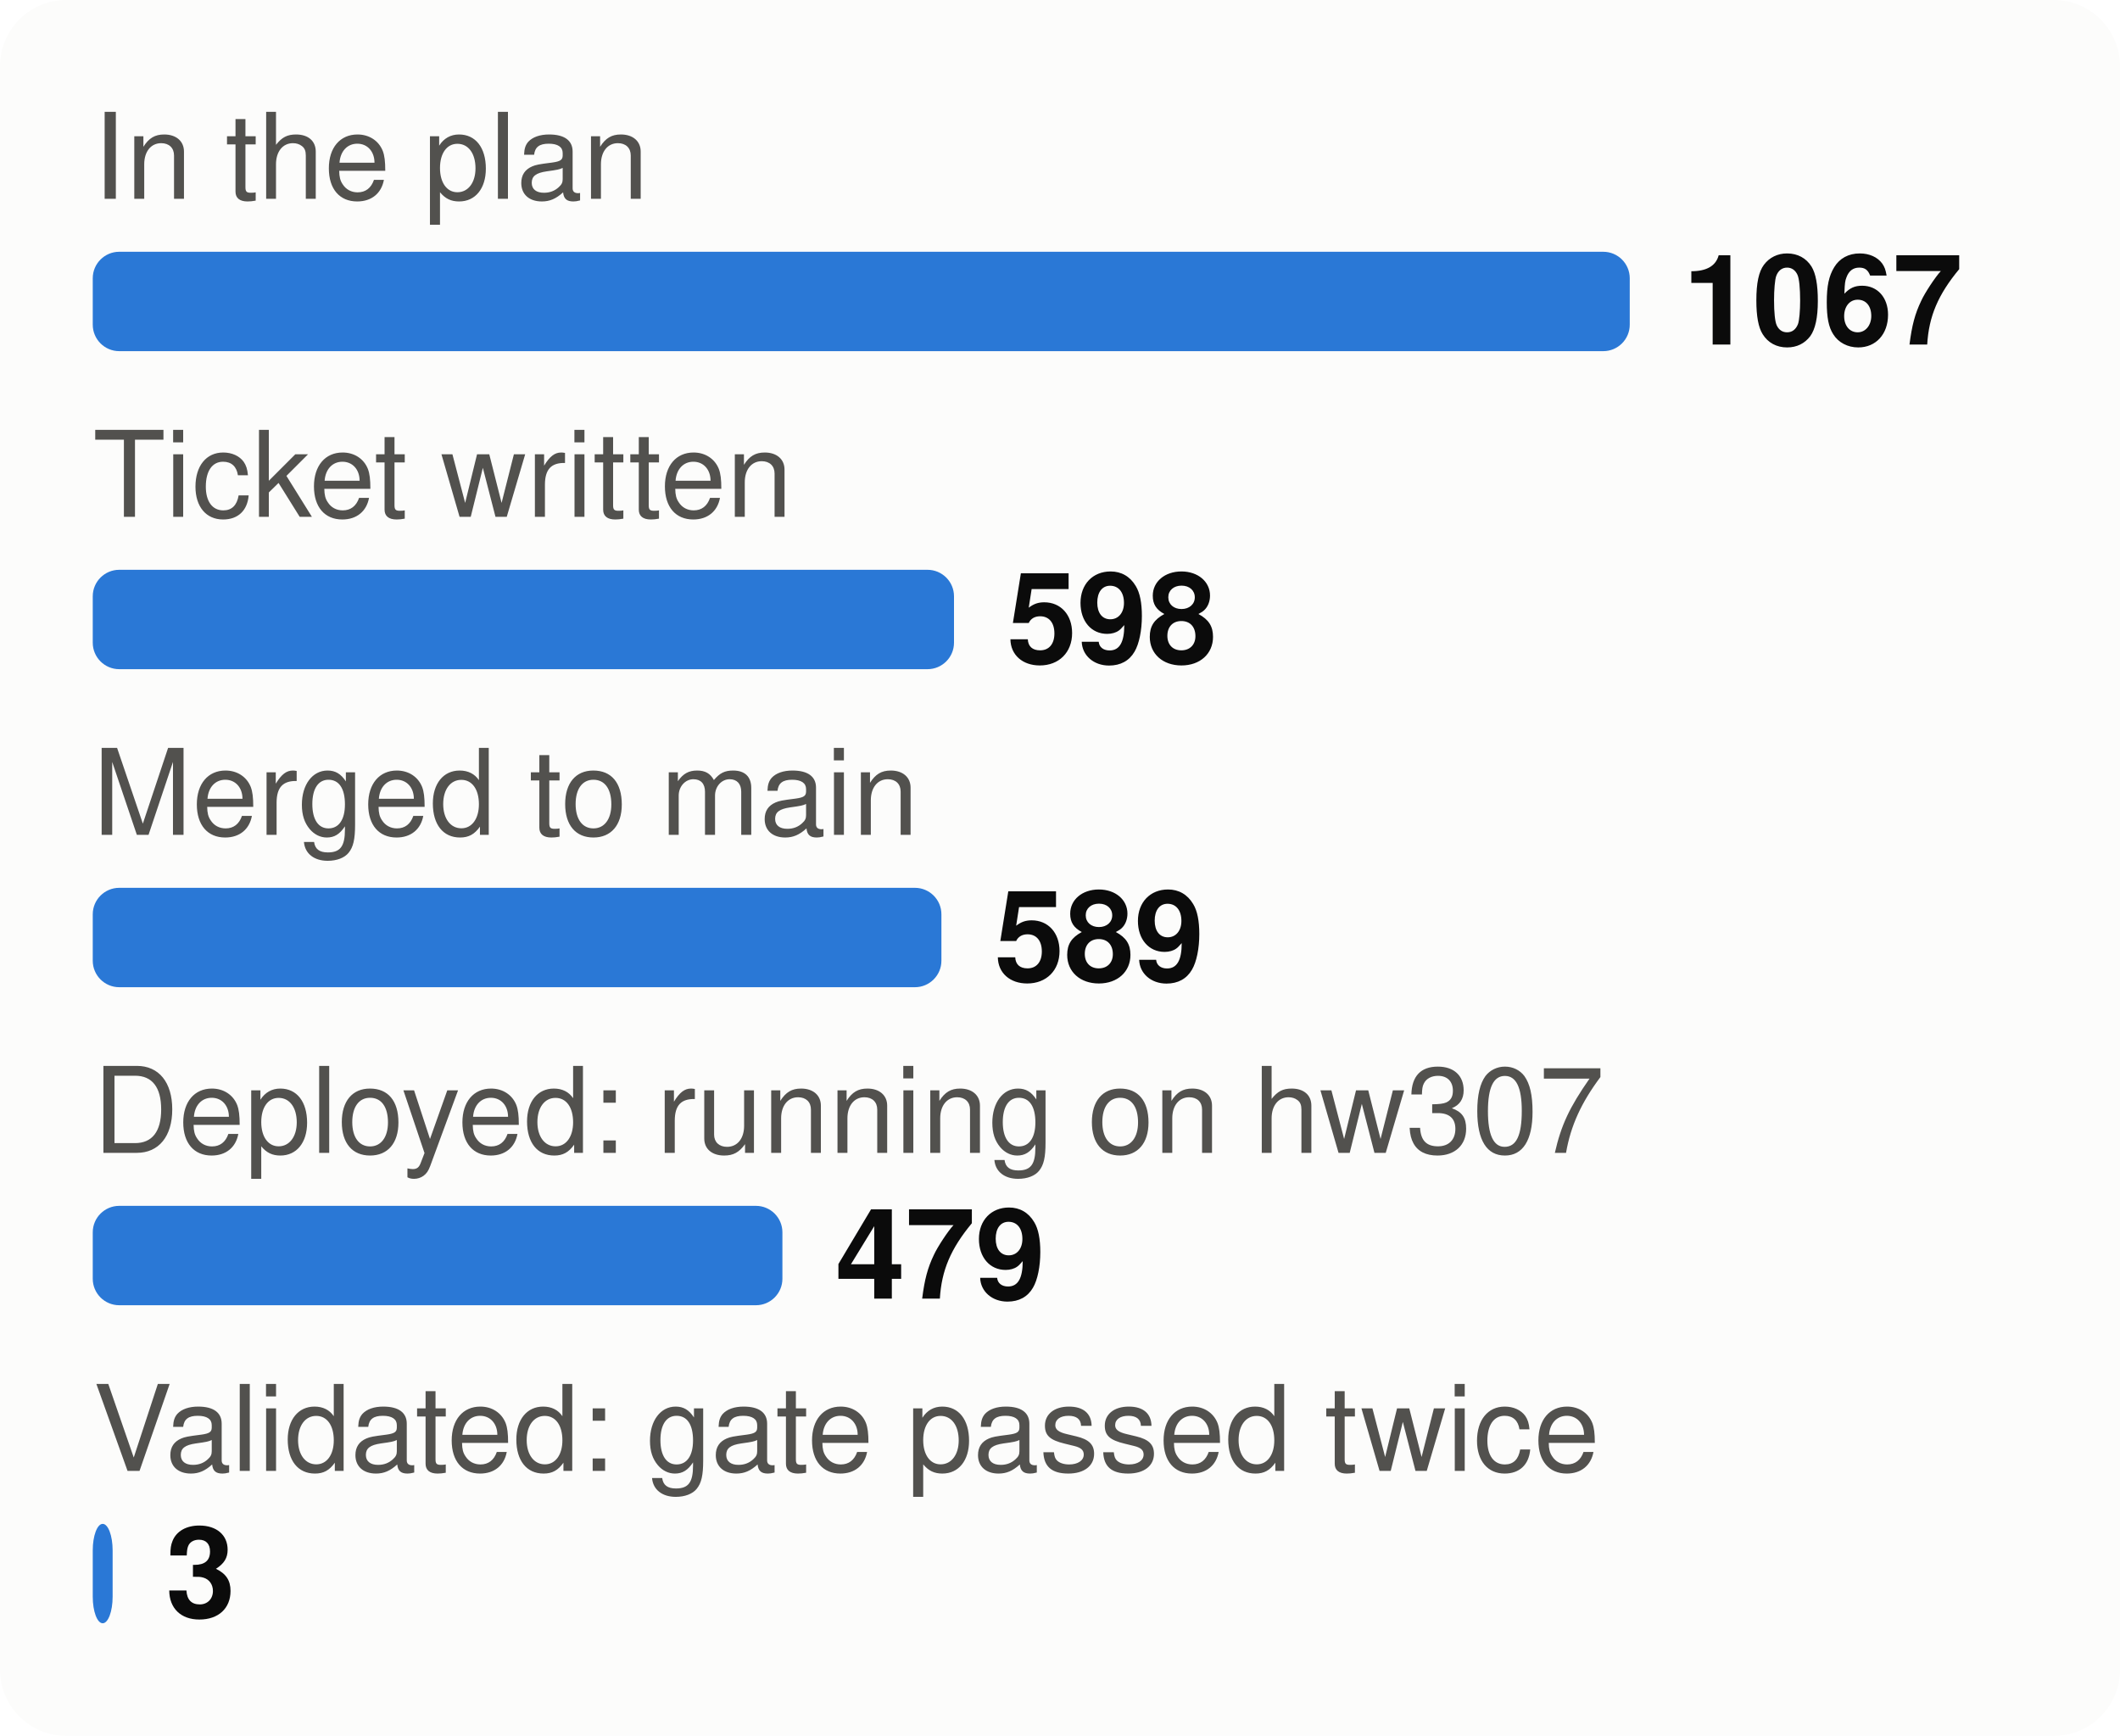
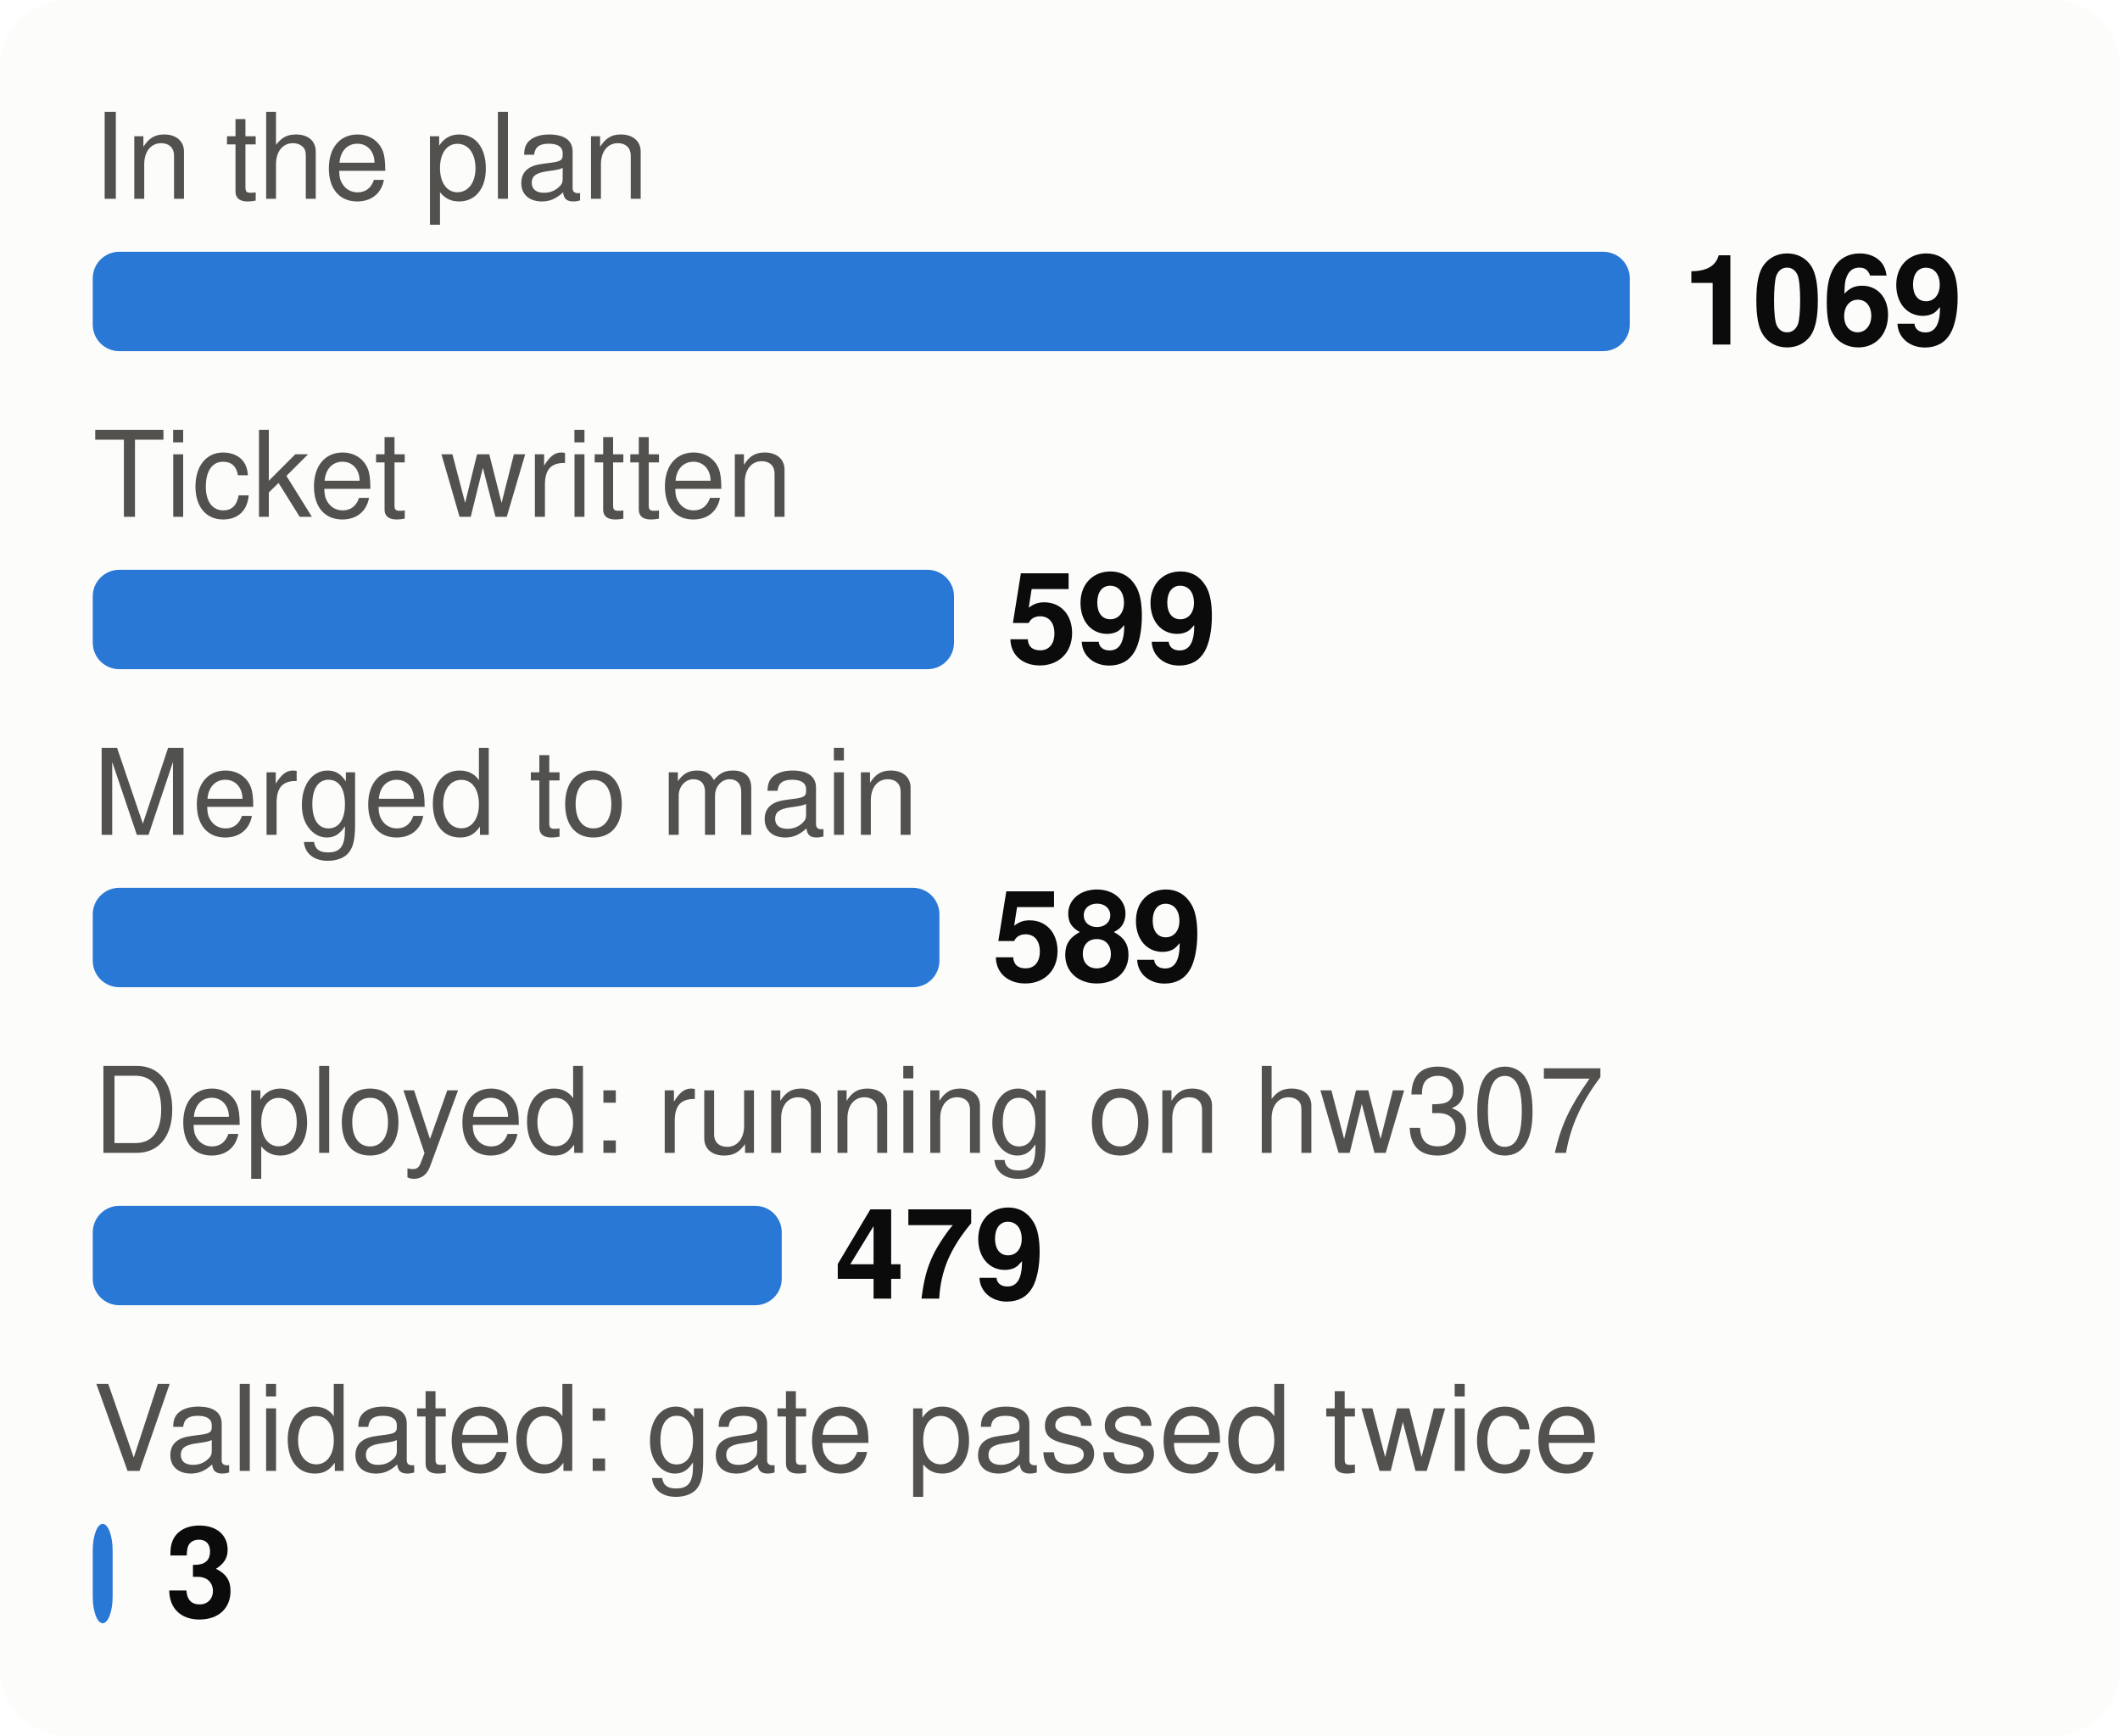
<svg xmlns="http://www.w3.org/2000/svg" viewBox="0 0 320 262" width="320" height="262" font-family="system-ui,-apple-system,Segoe UI,Helvetica,Arial,sans-serif" font-size="18" role="img" aria-label="From plan to proof: tasks at each stage">
  <style>.h{paint-order:stroke;stroke:#fcfcfb;stroke-width:3px;stroke-linejoin:round}.rg{stroke:#fcfcfb}@media (prefers-color-scheme: dark){.bg{fill:#1a1a19}.t1{fill:#f0efec}.t2{fill:#c3c2b7}.gr{stroke:#2c2c2a}.ax{stroke:#383835}.ld{stroke:#383835}.br{stroke:#c3c2b7}.m{stroke:#3987e5}.dp{stroke:#d95926}.v{stroke:#199e70}.i2{stroke:#c3c2b7}.i1{stroke:#f0efec}.f1{fill:#3987e5}.f2{fill:#d95926}.f3{fill:#199e70}.f4{fill:#c98500}.ev{fill:#c3c2b7}.inv{fill:#1a1a19}.done{fill:#cde2fb}.todo{fill:#52514e}.tile{fill:#262624}.h,.rg{stroke:#1a1a19}}</style>
  <rect width="320" height="262" rx="10" class="bg" fill="#fcfcfb" />
  <text x="14" y="30" class="t2" fill="#52514e" font-size="18">In the plan</text>
  <rect x="14" y="38" width="232.0" height="15" rx="4" class="f1" fill="#2a78d6" />
-   <text x="254.0" y="52" class="t1" fill="#0b0b0b" font-size="19" font-weight="700">1067</text>
+   <text x="254.0" y="52" class="t1" fill="#0b0b0b" font-size="19" font-weight="700">1069</text>
  <text x="14" y="78" class="t2" fill="#52514e" font-size="18">Ticket written</text>
  <rect x="14" y="86" width="130.0" height="15" rx="4" class="f1" fill="#2a78d6" />
-   <text x="152.0" y="100" class="t1" fill="#0b0b0b" font-size="19" font-weight="700">598</text>
+   <text x="152.0" y="100" class="t1" fill="#0b0b0b" font-size="19" font-weight="700">599</text>
  <text x="14" y="126" class="t2" fill="#52514e" font-size="18">Merged to main</text>
-   <rect x="14" y="134" width="128.1" height="15" rx="4" class="f1" fill="#2a78d6" />
-   <text x="150.1" y="148" class="t1" fill="#0b0b0b" font-size="19" font-weight="700">589</text>
+   <rect x="14" y="134" width="127.8" height="15" rx="4" class="f1" fill="#2a78d6" />
+   <text x="149.8" y="148" class="t1" fill="#0b0b0b" font-size="19" font-weight="700">589</text>
  <text x="14" y="174" class="t2" fill="#52514e" font-size="18">Deployed: running on hw307</text>
-   <rect x="14" y="182" width="104.1" height="15" rx="4" class="f1" fill="#2a78d6" />
-   <text x="126.1" y="196" class="t1" fill="#0b0b0b" font-size="19" font-weight="700">479</text>
+   <rect x="14" y="182" width="104.0" height="15" rx="4" class="f1" fill="#2a78d6" />
+   <text x="126.0" y="196" class="t1" fill="#0b0b0b" font-size="19" font-weight="700">479</text>
  <text x="14" y="222" class="t2" fill="#52514e" font-size="18">Validated: gate passed twice</text>
  <rect x="14" y="230" width="3.0" height="15" rx="4" class="f1" fill="#2a78d6" />
  <text x="25.0" y="244" class="t1" fill="#0b0b0b" font-size="19" font-weight="700">3</text>
</svg>
